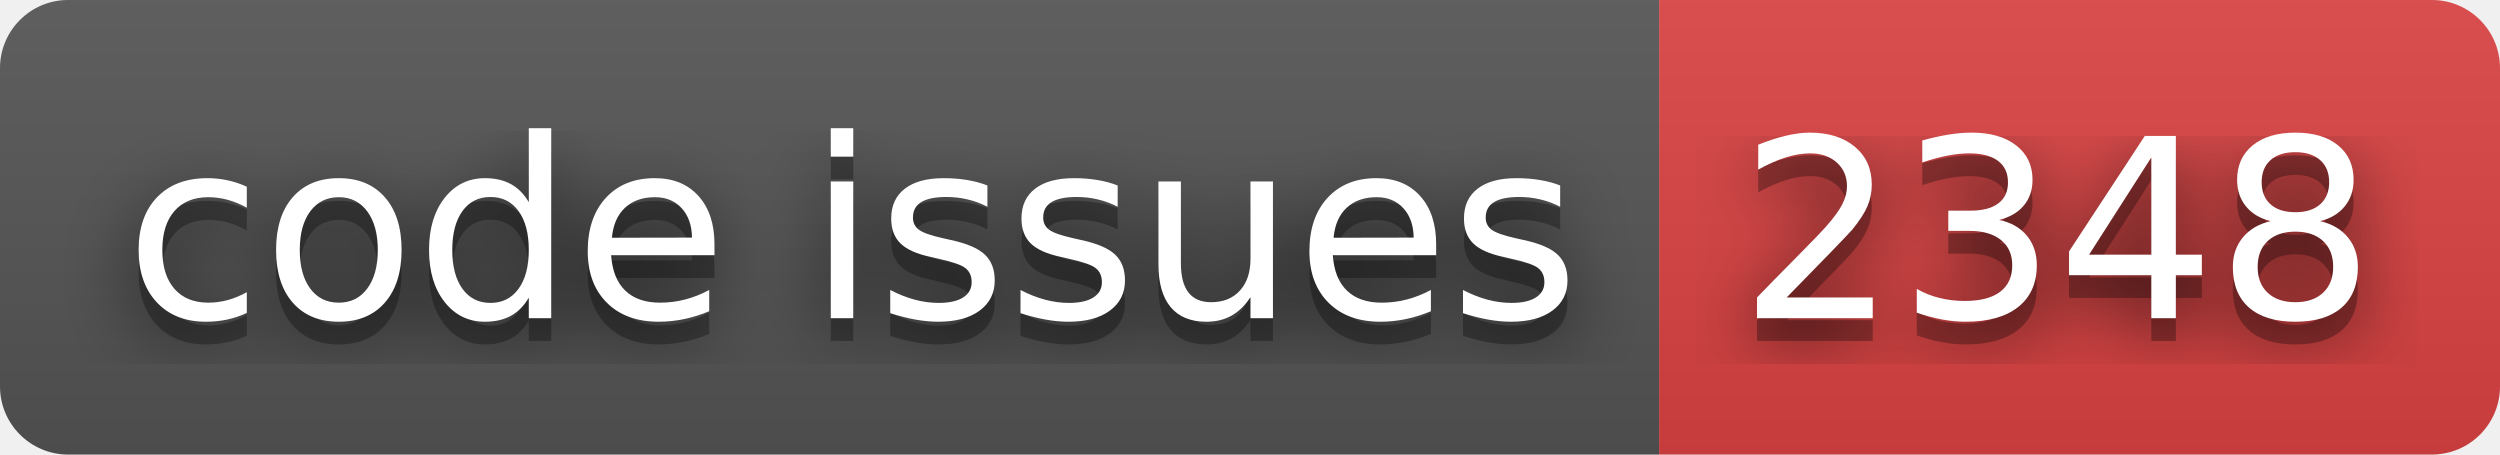
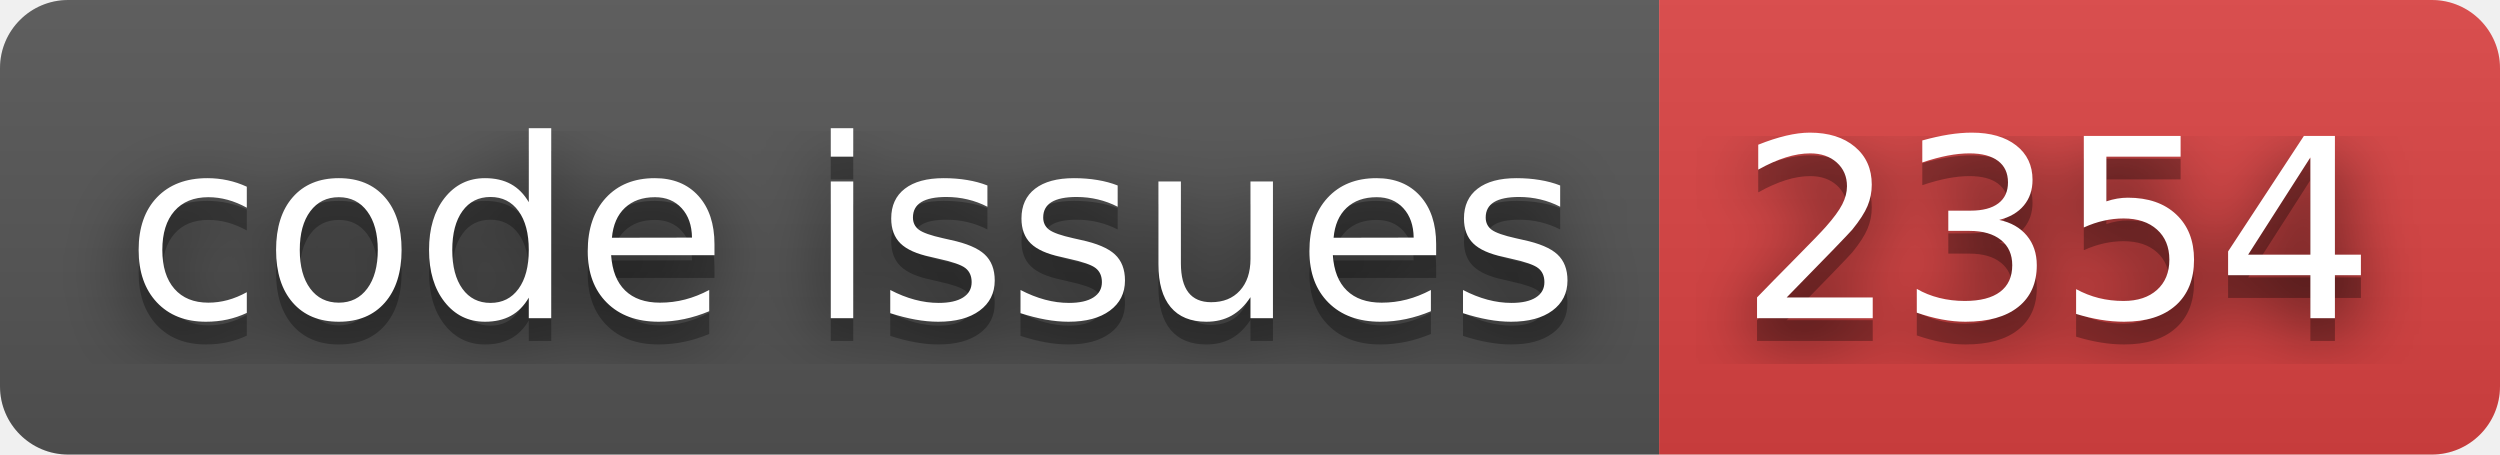
- <svg xmlns="http://www.w3.org/2000/svg" width="110" height="20" role="img" aria-label="code issues: 2348">
+ <svg xmlns="http://www.w3.org/2000/svg" width="110" height="20" role="img" aria-label="code issues: 2354">
  <filter id="blur">
    <feGaussianBlur stdDeviation="16" />
  </filter>
  <linearGradient id="s" x2="0" y2="100%">
    <stop offset="0" stop-color="#bbb" stop-opacity=".1" />
    <stop offset="1" stop-opacity=".1" />
  </linearGradient>
  <clipPath id="r">
    <rect width="110" height="20" rx="3" />
  </clipPath>
  <g clip-path="url(#r)">
    <rect width="73" height="20" fill="#555" />
    <rect x="73" width="37" height="20" fill="#dd4343" />
    <rect width="110" height="20" fill="url(#s)" />
  </g>
  <g fill="#fff" text-anchor="middle" font-family="Verdana,Geneva,DejaVu Sans,sans-serif" text-rendering="geometricPrecision" font-size="110">
    <g transform="scale(.1)">
      <g aria-hidden="true" fill="#010101">
        <text x="375" y="150" fill-opacity=".8" filter="url(#blur)" textLength="630">code issues</text>
        <text x="375" y="150" fill-opacity=".3" textLength="630">code issues</text>
      </g>
      <text x="375" y="140" textLength="630">code issues</text>
    </g>
    <g transform="scale(.1)">
      <g aria-hidden="true" fill="#010101">
-         <text x="905" y="150" fill-opacity=".8" filter="url(#blur)" textLength="270">2348</text>
-         <text x="905" y="150" fill-opacity=".3" textLength="270">2348</text>
+         <text x="905" y="150" fill-opacity=".8" filter="url(#blur)" textLength="270">2354</text>
+         <text x="905" y="150" fill-opacity=".3" textLength="270">2354</text>
      </g>
-       <text x="905" y="140" textLength="270">2348</text>
+       <text x="905" y="140" textLength="270">2354</text>
    </g>
  </g>
</svg>
